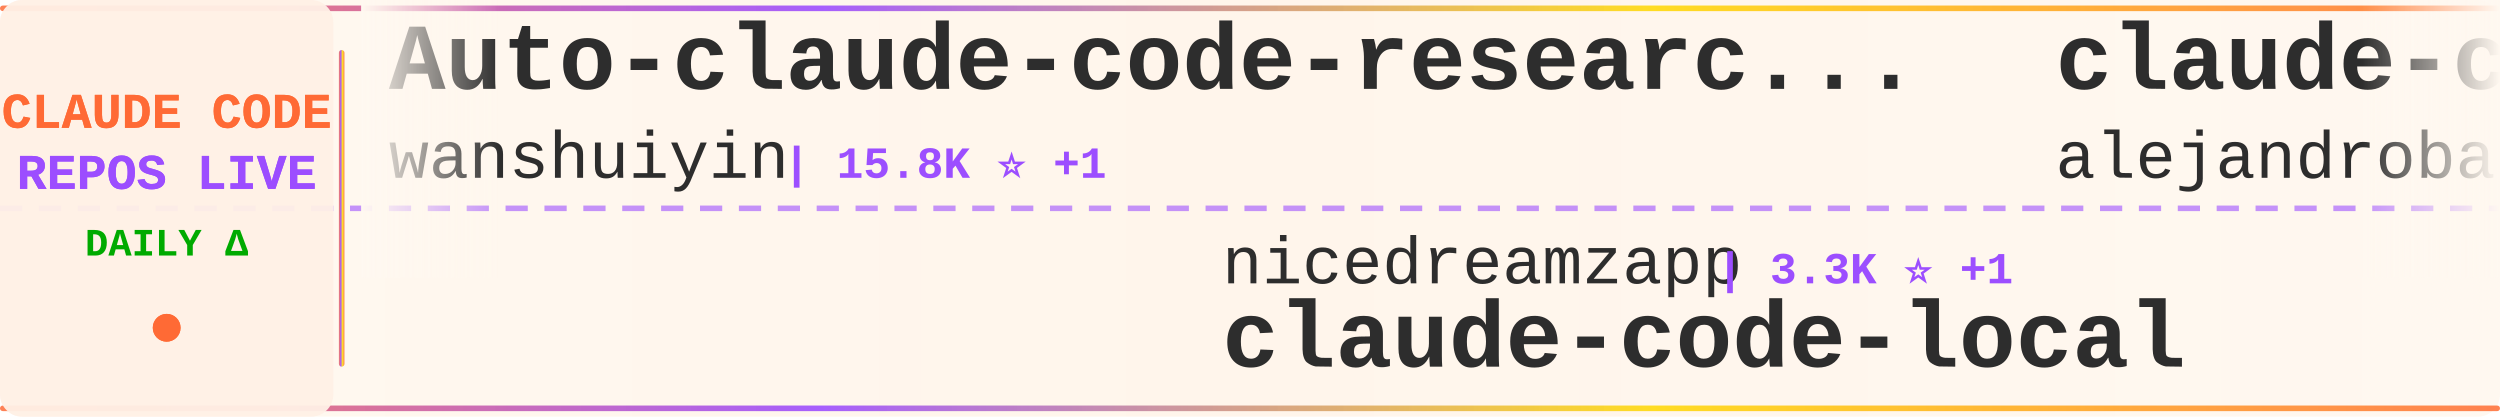
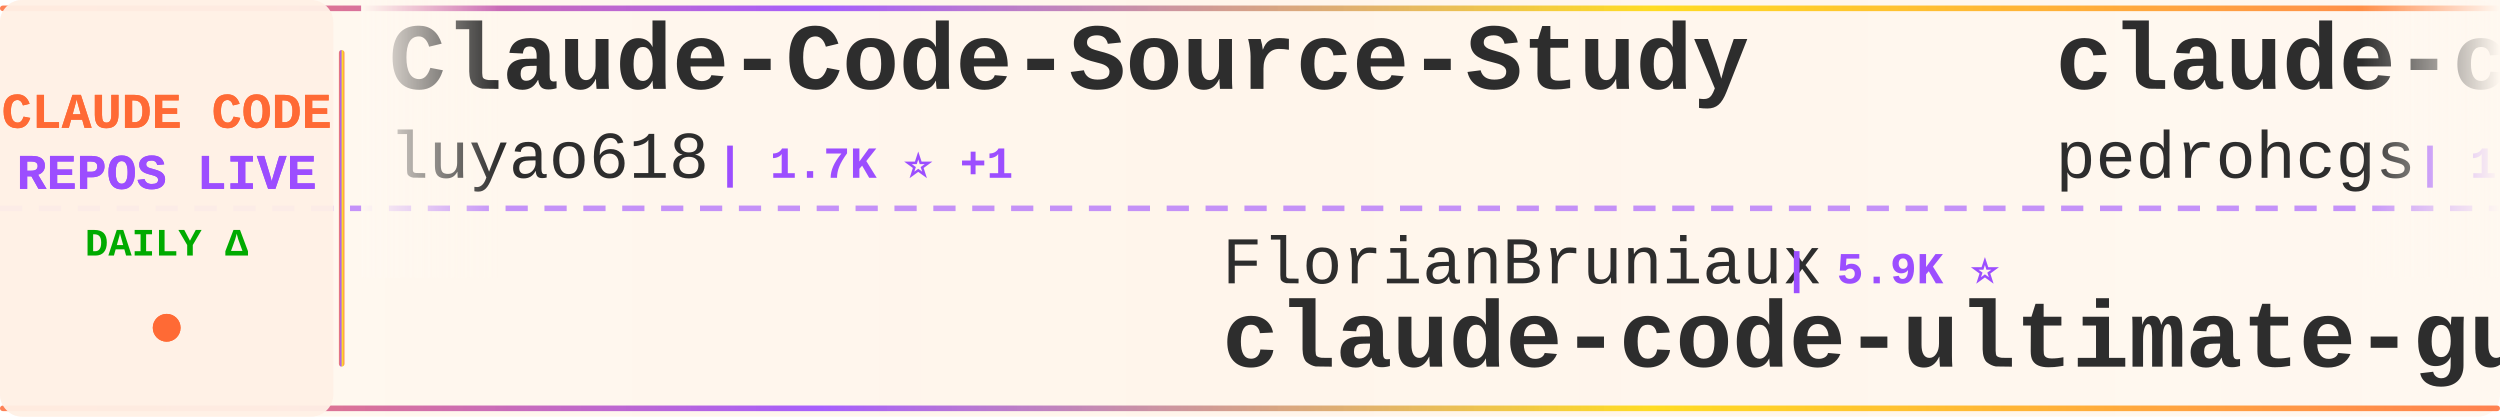
<svg xmlns="http://www.w3.org/2000/svg" width="900" height="150">
  <defs>
    <linearGradient id="tickerBg" x1="0%" y1="0%" x2="100%" y2="0%">
      <stop offset="0%" style="stop-color:#fff8f0;stop-opacity:0.98" />
      <stop offset="50%" style="stop-color:#fff5eb;stop-opacity:1" />
      <stop offset="100%" style="stop-color:#fff8f0;stop-opacity:0.98" />
    </linearGradient>
    <linearGradient id="borderGrad" x1="0%" y1="0%" x2="100%" y2="0%">
      <stop offset="0%" style="stop-color:#FF6B35;stop-opacity:0.85">
        <animate attributeName="stop-opacity" values="0.85;1;0.85" dur="2s" repeatCount="indefinite" />
      </stop>
      <stop offset="33%" style="stop-color:#9C4EFF;stop-opacity:0.9">
        <animate attributeName="stop-opacity" values="0.9;1;0.9" dur="2.2s" repeatCount="indefinite" />
      </stop>
      <stop offset="66%" style="stop-color:#FFD700;stop-opacity:0.85">
        <animate attributeName="stop-opacity" values="0.85;1;0.85" dur="1.8s" repeatCount="indefinite" />
      </stop>
      <stop offset="100%" style="stop-color:#FF6B35;stop-opacity:0.85">
        <animate attributeName="stop-opacity" values="0.85;1;0.85" dur="2s" repeatCount="indefinite" />
      </stop>
    </linearGradient>
    <filter id="textGlow">
      <feGaussianBlur stdDeviation="0.15" result="coloredBlur" />
      <feMerge>
        <feMergeNode in="coloredBlur" />
        <feMergeNode in="SourceGraphic" />
      </feMerge>
    </filter>
    <filter id="metricGlow">
      <feGaussianBlur stdDeviation="0.2" result="coloredBlur" />
      <feMerge>
        <feMergeNode in="coloredBlur" />
        <feMergeNode in="SourceGraphic" />
      </feMerge>
    </filter>
    <linearGradient id="leftFade" x1="0%" y1="0%" x2="100%" y2="0%">
      <stop offset="0%" style="stop-color:#fff8f0;stop-opacity:1" />
      <stop offset="100%" style="stop-color:#fff8f0;stop-opacity:0" />
    </linearGradient>
    <linearGradient id="rightFade" x1="0%" y1="0%" x2="100%" y2="0%">
      <stop offset="0%" style="stop-color:#fff8f0;stop-opacity:0" />
      <stop offset="100%" style="stop-color:#fff8f0;stop-opacity:1" />
    </linearGradient>
  </defs>
  <rect width="900" height="150" fill="url(#tickerBg)" rx="8" />
  <rect x="0" y="2" width="900" height="2" fill="url(#borderGrad)" rx="1" />
  <rect x="0" y="146" width="900" height="2" fill="url(#borderGrad)" rx="1" />
  <line x1="0" y1="75" x2="900" y2="75" stroke="#9C4EFF" stroke-width="2" stroke-dasharray="8 6" opacity="0.6" />
  <rect x="0" y="0" width="120" height="150" fill="#fff0e6" opacity="0.95" rx="8" />
  <text x="60" y="46" font-family="'Courier New', monospace" font-size="18" font-weight="bold" fill="#FF6B35" text-anchor="middle" filter="url(#textGlow)">
    CLAUDE CODE
  </text>
  <text x="60" y="68" font-family="'Courier New', monospace" font-size="18" font-weight="bold" fill="#9C4EFF" text-anchor="middle" filter="url(#textGlow)">
    REPOS LIVE
  </text>
  <text x="60" y="92" font-family="'Courier New', monospace" font-size="14" font-weight="bold" fill="#00aa00" text-anchor="middle">
    DAILY Δ
  </text>
  <circle cx="60" cy="118" r="5" fill="#FF6B35" filter="url(#metricGlow)">
    <animate attributeName="r" values="4;6;4" dur="1.5s" repeatCount="indefinite" />
    <animate attributeName="opacity" values="0.6;1;0.6" dur="1.5s" repeatCount="indefinite" />
  </circle>
  <rect x="122" y="18" width="2" height="114" fill="url(#borderGrad)" rx="1" />
  <clipPath id="tickerClip">
    <rect x="130" y="0" width="770" height="150" />
  </clipPath>
  <g clip-path="url(#tickerClip)">
    <g id="tickerItems">
      <animateTransform attributeName="transform" attributeType="XML" type="translate" from="0 0" to="-3000 0" dur="54s" repeatCount="indefinite" />
      <g transform="translate(0, 0)">
-         <text x="140" y="32" font-family="'Courier New', monospace" font-size="34" font-weight="bold" fill="#2d2d2d">Auto-claude-code-researc...</text>
-         <text x="140" y="64" font-family="'Courier New', monospace" font-size="24" font-weight="normal" fill="#2d2d2d" opacity="1.0">wanshuiyin</text>
-         <text x="282" y="64" font-family="'Courier New', monospace" font-size="16" font-weight="bold" fill="#9C4EFF"> | 15.8K ⭐ +1</text>
+         <text x="140" y="32" font-family="'Courier New', monospace" font-size="34" font-weight="bold" fill="#2d2d2d">Claude-Code-Source-Study</text>
+         <text x="140" y="64" font-family="'Courier New', monospace" font-size="24" font-weight="normal" fill="#2d2d2d" opacity="1.0">luyao618</text>
+         <text x="258" y="64" font-family="'Courier New', monospace" font-size="16" font-weight="bold" fill="#9C4EFF"> | 1.7K ⭐ +1</text>
      </g>
      <g transform="translate(300, 0)">
-         <text x="140" y="102" font-family="'Courier New', monospace" font-size="24" font-weight="normal" fill="#2d2d2d" opacity="1.0">nicedreamzapp</text>
-         <text x="318" y="102" font-family="'Courier New', monospace" font-size="16" font-weight="bold" fill="#9C4EFF"> | 3.3K ⭐ +1</text>
-         <text x="140" y="132" font-family="'Courier New', monospace" font-size="34" font-weight="bold" fill="#2d2d2d">claude-code-local</text>
+         <text x="140" y="102" font-family="'Courier New', monospace" font-size="24" font-weight="normal" fill="#2d2d2d" opacity="1.0">FlorianBruniaux</text>
+         <text x="342" y="102" font-family="'Courier New', monospace" font-size="16" font-weight="bold" fill="#9C4EFF"> | 5.9K ⭐</text>
+         <text x="140" y="132" font-family="'Courier New', monospace" font-size="34" font-weight="bold" fill="#2d2d2d">claude-code-ultimate-gui...</text>
      </g>
      <g transform="translate(600, 0)">
-         <text x="140" y="32" font-family="'Courier New', monospace" font-size="34" font-weight="bold" fill="#2d2d2d">claude-code-from-source</text>
-         <text x="140" y="64" font-family="'Courier New', monospace" font-size="24" font-weight="normal" fill="#2d2d2d" opacity="1.0">alejandrobalderas</text>
-         <text x="366" y="64" font-family="'Courier New', monospace" font-size="16" font-weight="bold" fill="#9C4EFF"> | 2.8K ⭐ +1</text>
+         <text x="140" y="32" font-family="'Courier New', monospace" font-size="34" font-weight="bold" fill="#2d2d2d">claude-code-my-workflow</text>
+         <text x="140" y="64" font-family="'Courier New', monospace" font-size="24" font-weight="normal" fill="#2d2d2d" opacity="1.0">pedrohcgs</text>
+         <text x="270" y="64" font-family="'Courier New', monospace" font-size="16" font-weight="bold" fill="#9C4EFF"> | 1.6K ⭐</text>
      </g>
      <g transform="translate(900, 0)">
-         <text x="140" y="102" font-family="'Courier New', monospace" font-size="24" font-weight="normal" fill="#2d2d2d" opacity="1.0">LING71671</text>
-         <text x="270" y="102" font-family="'Courier New', monospace" font-size="16" font-weight="bold" fill="#9C4EFF"> | 948 ⭐</text>
-         <text x="140" y="132" font-family="'Courier New', monospace" font-size="34" font-weight="bold" fill="#2d2d2d">Open-ClaudeCode</text>
+         <text x="140" y="102" font-family="'Courier New', monospace" font-size="24" font-weight="normal" fill="#2d2d2d" opacity="1.0">wanshuiyin</text>
+         <text x="282" y="102" font-family="'Courier New', monospace" font-size="16" font-weight="bold" fill="#9C4EFF"> | 15.8K ⭐ +7</text>
+         <text x="140" y="132" font-family="'Courier New', monospace" font-size="34" font-weight="bold" fill="#2d2d2d">Auto-claude-code-researc...</text>
      </g>
      <g transform="translate(1200, 0)">
+         <text x="140" y="32" font-family="'Courier New', monospace" font-size="34" font-weight="bold" fill="#2d2d2d">claude-code-sourcemap</text>
+         <text x="140" y="64" font-family="'Courier New', monospace" font-size="24" font-weight="normal" fill="#2d2d2d" opacity="1.0">ChinaSiro</text>
+         <text x="270" y="64" font-family="'Courier New', monospace" font-size="16" font-weight="bold" fill="#9C4EFF"> | 9.7K ⭐ +1</text>
+       </g>
+       <g transform="translate(1500, 0)">
+         <text x="140" y="102" font-family="'Courier New', monospace" font-size="24" font-weight="normal" fill="#2d2d2d" opacity="1.0">https-deeplearning-ai</text>
+         <text x="414" y="102" font-family="'Courier New', monospace" font-size="16" font-weight="bold" fill="#9C4EFF"> | 547 ⭐</text>
+         <text x="140" y="132" font-family="'Courier New', monospace" font-size="34" font-weight="bold" fill="#2d2d2d">sc-claude-code-files</text>
+       </g>
+       <g transform="translate(1800, 0)">
+         <text x="140" y="32" font-family="'Courier New', monospace" font-size="34" font-weight="bold" fill="#2d2d2d">claude-coder</text>
+         <text x="140" y="64" font-family="'Courier New', monospace" font-size="24" font-weight="normal" fill="#2d2d2d" opacity="1.0">kodu-ai</text>
+         <text x="246" y="64" font-family="'Courier New', monospace" font-size="16" font-weight="bold" fill="#9C4EFF"> | 5.2K ⭐</text>
+       </g>
+       <g transform="translate(2100, 0)">
+         <text x="140" y="102" font-family="'Courier New', monospace" font-size="24" font-weight="normal" fill="#2d2d2d" opacity="1.0">Alishahryar1</text>
+         <text x="306" y="102" font-family="'Courier New', monospace" font-size="16" font-weight="bold" fill="#9C4EFF"> | 53.8K ⭐ +68</text>
+         <text x="140" y="132" font-family="'Courier New', monospace" font-size="34" font-weight="bold" fill="#2d2d2d">free-claude-code</text>
+       </g>
+       <g transform="translate(2400, 0)">
        <text x="140" y="32" font-family="'Courier New', monospace" font-size="34" font-weight="bold" fill="#2d2d2d">claude-code-hub</text>
        <text x="140" y="64" font-family="'Courier New', monospace" font-size="24" font-weight="normal" fill="#2d2d2d" opacity="1.0">ding113</text>
-         <text x="246" y="64" font-family="'Courier New', monospace" font-size="16" font-weight="bold" fill="#9C4EFF"> | 3.4K ⭐</text>
-       </g>
-       <g transform="translate(1500, 0)">
-         <text x="140" y="102" font-family="'Courier New', monospace" font-size="24" font-weight="normal" fill="#2d2d2d" opacity="1.0">VoltAgent</text>
-         <text x="270" y="102" font-family="'Courier New', monospace" font-size="16" font-weight="bold" fill="#9C4EFF"> | 24.9K ⭐ -1</text>
-         <text x="140" y="132" font-family="'Courier New', monospace" font-size="34" font-weight="bold" fill="#2d2d2d">awesome-claude-code-suba...</text>
-       </g>
-       <g transform="translate(1800, 0)">
-         <text x="140" y="32" font-family="'Courier New', monospace" font-size="34" font-weight="bold" fill="#2d2d2d">claude-code-reverse</text>
-         <text x="140" y="64" font-family="'Courier New', monospace" font-size="24" font-weight="normal" fill="#2d2d2d" opacity="1.0">Yuyz0112</text>
-         <text x="258" y="64" font-family="'Courier New', monospace" font-size="16" font-weight="bold" fill="#9C4EFF"> | 2.4K ⭐ +1</text>
-       </g>
-       <g transform="translate(2100, 0)">
-         <text x="140" y="102" font-family="'Courier New', monospace" font-size="24" font-weight="normal" fill="#2d2d2d" opacity="1.0">RichardAtCT</text>
-         <text x="294" y="102" font-family="'Courier New', monospace" font-size="16" font-weight="bold" fill="#9C4EFF"> | 2.8K ⭐</text>
-         <text x="140" y="132" font-family="'Courier New', monospace" font-size="34" font-weight="bold" fill="#2d2d2d">claude-code-telegram</text>
-       </g>
-       <g transform="translate(2400, 0)">
-         <text x="140" y="32" font-family="'Courier New', monospace" font-size="34" font-weight="bold" fill="#2d2d2d">claude-code-source-code-...</text>
-         <text x="140" y="64" font-family="'Courier New', monospace" font-size="24" font-weight="normal" fill="#2d2d2d" opacity="1.0">ghuntley</text>
-         <text x="258" y="64" font-family="'Courier New', monospace" font-size="16" font-weight="bold" fill="#9C4EFF"> | 991 ⭐</text>
+         <text x="246" y="64" font-family="'Courier New', monospace" font-size="16" font-weight="bold" fill="#9C4EFF"> | 3.4K ⭐ +1</text>
      </g>
      <g transform="translate(2700, 0)">
-         <text x="140" y="102" font-family="'Courier New', monospace" font-size="24" font-weight="normal" fill="#2d2d2d" opacity="1.0">anthropics</text>
-         <text x="282" y="102" font-family="'Courier New', monospace" font-size="16" font-weight="bold" fill="#9C4EFF"> | 6.2K ⭐ +2</text>
-         <text x="140" y="132" font-family="'Courier New', monospace" font-size="34" font-weight="bold" fill="#2d2d2d">claude-code-security-rev...</text>
+         <text x="140" y="102" font-family="'Courier New', monospace" font-size="24" font-weight="normal" fill="#2d2d2d" opacity="1.0">ponponon</text>
+         <text x="258" y="102" font-family="'Courier New', monospace" font-size="16" font-weight="bold" fill="#9C4EFF"> | 2.3K ⭐</text>
+         <text x="140" y="132" font-family="'Courier New', monospace" font-size="34" font-weight="bold" fill="#2d2d2d">claude_code_src</text>
      </g>
      <g transform="translate(3000, 0)">
-         <text x="140" y="32" font-family="'Courier New', monospace" font-size="34" font-weight="bold" fill="#2d2d2d">Auto-claude-code-researc...</text>
-         <text x="140" y="64" font-family="'Courier New', monospace" font-size="24" font-weight="normal" fill="#2d2d2d" opacity="1.0">wanshuiyin</text>
-         <text x="282" y="64" font-family="'Courier New', monospace" font-size="16" font-weight="bold" fill="#9C4EFF"> | 15.8K ⭐ +1</text>
+         <text x="140" y="32" font-family="'Courier New', monospace" font-size="34" font-weight="bold" fill="#2d2d2d">Claude-Code-Source-Study</text>
+         <text x="140" y="64" font-family="'Courier New', monospace" font-size="24" font-weight="normal" fill="#2d2d2d" opacity="1.0">luyao618</text>
+         <text x="258" y="64" font-family="'Courier New', monospace" font-size="16" font-weight="bold" fill="#9C4EFF"> | 1.7K ⭐ +1</text>
      </g>
      <g transform="translate(3300, 0)">
-         <text x="140" y="102" font-family="'Courier New', monospace" font-size="24" font-weight="normal" fill="#2d2d2d" opacity="1.0">nicedreamzapp</text>
-         <text x="318" y="102" font-family="'Courier New', monospace" font-size="16" font-weight="bold" fill="#9C4EFF"> | 3.3K ⭐ +1</text>
-         <text x="140" y="132" font-family="'Courier New', monospace" font-size="34" font-weight="bold" fill="#2d2d2d">claude-code-local</text>
+         <text x="140" y="102" font-family="'Courier New', monospace" font-size="24" font-weight="normal" fill="#2d2d2d" opacity="1.0">FlorianBruniaux</text>
+         <text x="342" y="102" font-family="'Courier New', monospace" font-size="16" font-weight="bold" fill="#9C4EFF"> | 5.9K ⭐</text>
+         <text x="140" y="132" font-family="'Courier New', monospace" font-size="34" font-weight="bold" fill="#2d2d2d">claude-code-ultimate-gui...</text>
      </g>
      <g transform="translate(3600, 0)">
-         <text x="140" y="32" font-family="'Courier New', monospace" font-size="34" font-weight="bold" fill="#2d2d2d">claude-code-from-source</text>
-         <text x="140" y="64" font-family="'Courier New', monospace" font-size="24" font-weight="normal" fill="#2d2d2d" opacity="1.0">alejandrobalderas</text>
-         <text x="366" y="64" font-family="'Courier New', monospace" font-size="16" font-weight="bold" fill="#9C4EFF"> | 2.8K ⭐ +1</text>
+         <text x="140" y="32" font-family="'Courier New', monospace" font-size="34" font-weight="bold" fill="#2d2d2d">claude-code-my-workflow</text>
+         <text x="140" y="64" font-family="'Courier New', monospace" font-size="24" font-weight="normal" fill="#2d2d2d" opacity="1.0">pedrohcgs</text>
+         <text x="270" y="64" font-family="'Courier New', monospace" font-size="16" font-weight="bold" fill="#9C4EFF"> | 1.6K ⭐</text>
      </g>
      <g transform="translate(3900, 0)">
-         <text x="140" y="102" font-family="'Courier New', monospace" font-size="24" font-weight="normal" fill="#2d2d2d" opacity="1.0">LING71671</text>
-         <text x="270" y="102" font-family="'Courier New', monospace" font-size="16" font-weight="bold" fill="#9C4EFF"> | 948 ⭐</text>
-         <text x="140" y="132" font-family="'Courier New', monospace" font-size="34" font-weight="bold" fill="#2d2d2d">Open-ClaudeCode</text>
+         <text x="140" y="102" font-family="'Courier New', monospace" font-size="24" font-weight="normal" fill="#2d2d2d" opacity="1.0">wanshuiyin</text>
+         <text x="282" y="102" font-family="'Courier New', monospace" font-size="16" font-weight="bold" fill="#9C4EFF"> | 15.8K ⭐ +7</text>
+         <text x="140" y="132" font-family="'Courier New', monospace" font-size="34" font-weight="bold" fill="#2d2d2d">Auto-claude-code-researc...</text>
      </g>
    </g>
  </g>
  <rect x="130" y="0" width="50" height="100" fill="url(#leftFade)" />
  <rect x="850" y="0" width="50" height="100" fill="url(#rightFade)" />
</svg>
